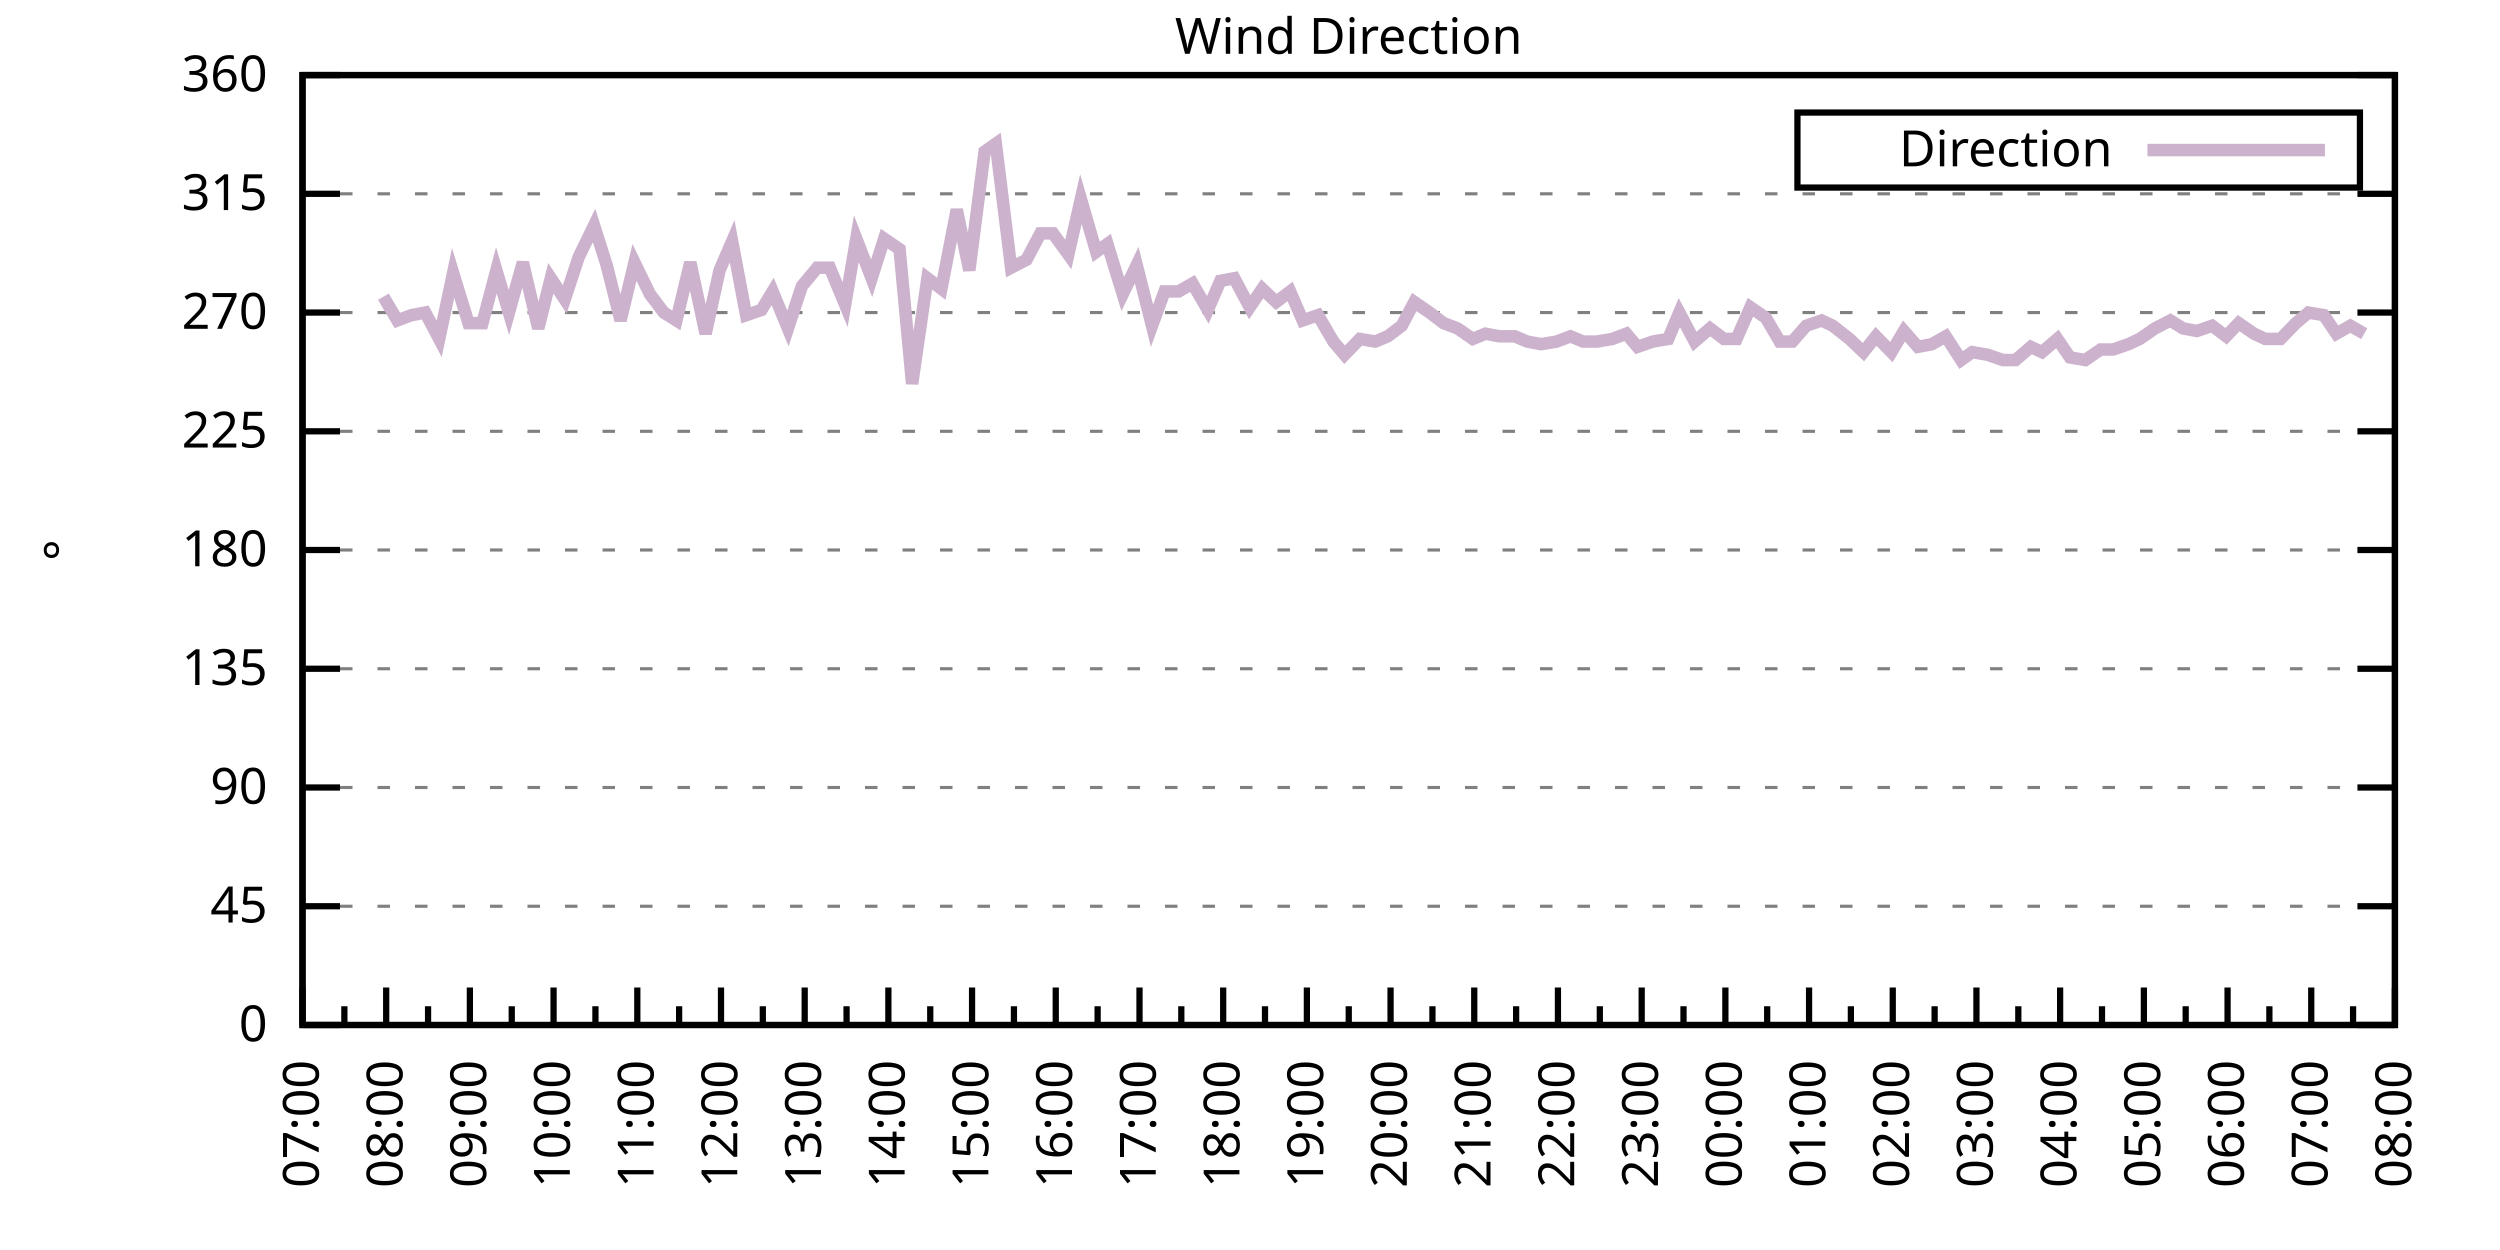
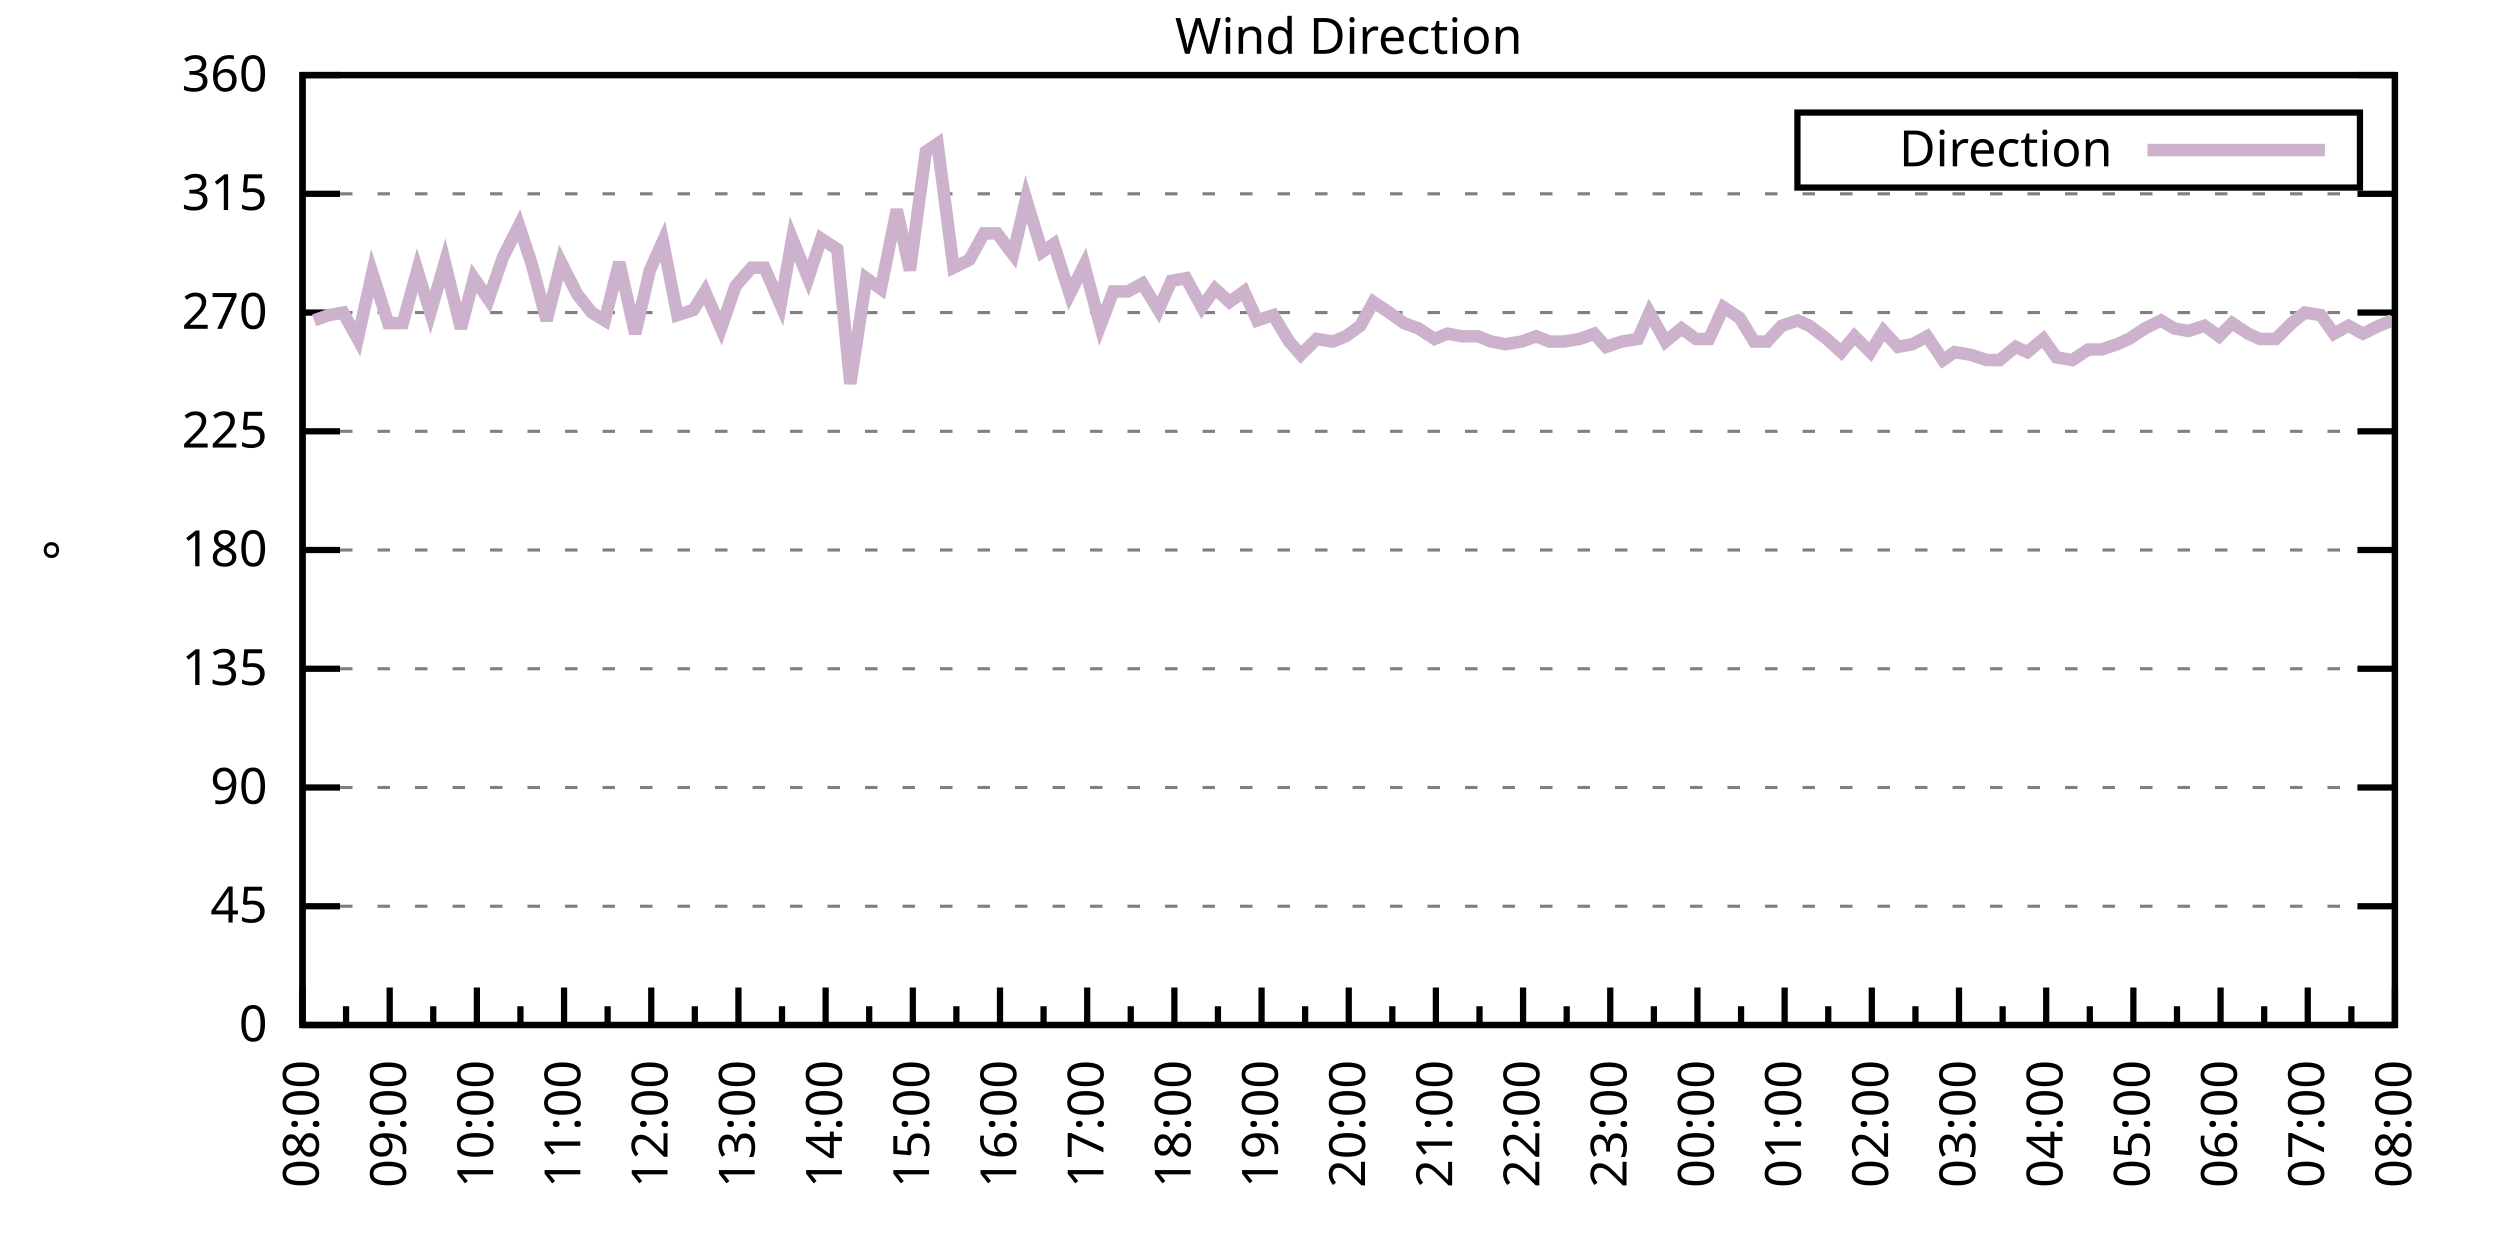
<svg xmlns="http://www.w3.org/2000/svg" xmlns:xlink="http://www.w3.org/1999/xlink" width="400" height="200" viewBox="0 0 400 200">
  <g id="gnuplot_canvas">
    <rect x="0" y="0" width="400" height="200" fill="none" />
    <defs>
      <circle id="gpDot" r="0.5" stroke-width="0.5" stroke="currentColor" />
      <path id="gpPt0" stroke-width="0.333" stroke="currentColor" d="M-1,0 h2 M0,-1 v2" />
      <path id="gpPt1" stroke-width="0.333" stroke="currentColor" d="M-1,-1 L1,1 M1,-1 L-1,1" />
      <path id="gpPt2" stroke-width="0.333" stroke="currentColor" d="M-1,0 L1,0 M0,-1 L0,1 M-1,-1 L1,1 M-1,1 L1,-1" />
      <rect id="gpPt3" stroke-width="0.333" stroke="currentColor" x="-1" y="-1" width="2" height="2" />
      <rect id="gpPt4" stroke-width="0.333" stroke="currentColor" fill="currentColor" x="-1" y="-1" width="2" height="2" />
      <circle id="gpPt5" stroke-width="0.333" stroke="currentColor" cx="0" cy="0" r="1" />
      <use xlink:href="#gpPt5" id="gpPt6" fill="currentColor" stroke="none" />
      <path id="gpPt7" stroke-width="0.333" stroke="currentColor" d="M0,-1.33 L-1.33,0.67 L1.33,0.67 z" />
      <use xlink:href="#gpPt7" id="gpPt8" fill="currentColor" stroke="none" />
      <use xlink:href="#gpPt7" id="gpPt9" stroke="currentColor" transform="rotate(180)" />
      <use xlink:href="#gpPt9" id="gpPt10" fill="currentColor" stroke="none" />
      <use xlink:href="#gpPt3" id="gpPt11" stroke="currentColor" transform="rotate(45)" />
      <use xlink:href="#gpPt11" id="gpPt12" fill="currentColor" stroke="none" />
      <path id="gpPt13" stroke-width="0.333" stroke="currentColor" d="M0,1.330 L1.265,0.411 L0.782,-1.067 L-0.782,-1.076 L-1.265,0.411 z" />
      <use xlink:href="#gpPt13" id="gpPt14" fill="currentColor" stroke="none" />
      <filter id="textbox" filterUnits="objectBoundingBox" x="0" y="0" height="1" width="1">
        <feFlood flood-color="white" flood-opacity="1" result="bgnd" />
        <feComposite in="SourceGraphic" in2="bgnd" operator="atop" />
      </filter>
      <filter id="greybox" filterUnits="objectBoundingBox" x="0" y="0" height="1" width="1">
        <feFlood flood-color="lightgrey" flood-opacity="1" result="grey" />
        <feComposite in="SourceGraphic" in2="grey" operator="atop" />
      </filter>
    </defs>
    <g fill="none" color="white" stroke="currentColor" stroke-width="1.00" stroke-linecap="butt" stroke-linejoin="miter">
</g>
    <g fill="none" color="black" stroke="currentColor" stroke-width="1.00" stroke-linecap="butt" stroke-linejoin="miter">
      <g stroke="none" shape-rendering="crispEdges">
        <polygon fill="rgb(255, 255, 255)" points="48.40,164.00 383.18,164.00 383.18,12.02 48.40,12.02 " />
      </g>
    </g>
    <g fill="none" color="black" stroke="currentColor" stroke-width="1.00" stroke-linecap="butt" stroke-linejoin="miter">
</g>
    <g fill="none" color="black" stroke="black" stroke-width="0.50" stroke-linecap="butt" stroke-linejoin="miter">
</g>
    <g fill="none" color="gray" stroke="currentColor" stroke-width="0.50" stroke-linecap="butt" stroke-linejoin="miter">
      <path stroke="gray" stroke-dasharray="2,4" class="gridline" d="M48.40,164.00 L383.19,164.00  " />
    </g>
    <g fill="none" color="gray" stroke="gray" stroke-width="1.00" stroke-linecap="butt" stroke-linejoin="miter">
</g>
    <g fill="none" color="black" stroke="currentColor" stroke-width="1.00" stroke-linecap="butt" stroke-linejoin="miter">
      <path stroke="black" d="M48.40,164.00 L54.40,164.00 M383.19,164.00 L377.19,164.00  " />
      <g transform="translate(42.80,166.60)" stroke="none" fill="black" font-family="Sans" font-size="8.00" text-anchor="end">
        <text>
          <tspan font-family="Sans"> 0</tspan>
        </text>
      </g>
    </g>
    <g fill="none" color="black" stroke="currentColor" stroke-width="1.00" stroke-linecap="butt" stroke-linejoin="miter">
</g>
    <g fill="none" color="black" stroke="black" stroke-width="0.50" stroke-linecap="butt" stroke-linejoin="miter">
</g>
    <g fill="none" color="gray" stroke="currentColor" stroke-width="0.50" stroke-linecap="butt" stroke-linejoin="miter">
      <path stroke="gray" stroke-dasharray="2,4" class="gridline" d="M48.40,145.00 L383.19,145.00  " />
    </g>
    <g fill="none" color="gray" stroke="gray" stroke-width="1.00" stroke-linecap="butt" stroke-linejoin="miter">
</g>
    <g fill="none" color="black" stroke="currentColor" stroke-width="1.00" stroke-linecap="butt" stroke-linejoin="miter">
      <path stroke="black" d="M48.40,145.00 L54.40,145.00 M383.19,145.00 L377.19,145.00  " />
      <g transform="translate(42.80,147.60)" stroke="none" fill="black" font-family="Sans" font-size="8.00" text-anchor="end">
        <text>
          <tspan font-family="Sans"> 45</tspan>
        </text>
      </g>
    </g>
    <g fill="none" color="black" stroke="currentColor" stroke-width="1.00" stroke-linecap="butt" stroke-linejoin="miter">
</g>
    <g fill="none" color="black" stroke="black" stroke-width="0.50" stroke-linecap="butt" stroke-linejoin="miter">
</g>
    <g fill="none" color="gray" stroke="currentColor" stroke-width="0.50" stroke-linecap="butt" stroke-linejoin="miter">
      <path stroke="gray" stroke-dasharray="2,4" class="gridline" d="M48.40,126.00 L383.19,126.00  " />
    </g>
    <g fill="none" color="gray" stroke="gray" stroke-width="1.00" stroke-linecap="butt" stroke-linejoin="miter">
</g>
    <g fill="none" color="black" stroke="currentColor" stroke-width="1.00" stroke-linecap="butt" stroke-linejoin="miter">
      <path stroke="black" d="M48.40,126.00 L54.40,126.00 M383.19,126.00 L377.19,126.00  " />
      <g transform="translate(42.80,128.60)" stroke="none" fill="black" font-family="Sans" font-size="8.00" text-anchor="end">
        <text>
          <tspan font-family="Sans"> 90</tspan>
        </text>
      </g>
    </g>
    <g fill="none" color="black" stroke="currentColor" stroke-width="1.00" stroke-linecap="butt" stroke-linejoin="miter">
</g>
    <g fill="none" color="black" stroke="black" stroke-width="0.50" stroke-linecap="butt" stroke-linejoin="miter">
</g>
    <g fill="none" color="gray" stroke="currentColor" stroke-width="0.50" stroke-linecap="butt" stroke-linejoin="miter">
      <path stroke="gray" stroke-dasharray="2,4" class="gridline" d="M48.40,107.00 L383.19,107.00  " />
    </g>
    <g fill="none" color="gray" stroke="gray" stroke-width="1.00" stroke-linecap="butt" stroke-linejoin="miter">
</g>
    <g fill="none" color="black" stroke="currentColor" stroke-width="1.00" stroke-linecap="butt" stroke-linejoin="miter">
      <path stroke="black" d="M48.40,107.00 L54.40,107.00 M383.19,107.00 L377.19,107.00  " />
      <g transform="translate(42.80,109.60)" stroke="none" fill="black" font-family="Sans" font-size="8.00" text-anchor="end">
        <text>
          <tspan font-family="Sans"> 135</tspan>
        </text>
      </g>
    </g>
    <g fill="none" color="black" stroke="currentColor" stroke-width="1.00" stroke-linecap="butt" stroke-linejoin="miter">
</g>
    <g fill="none" color="black" stroke="black" stroke-width="0.50" stroke-linecap="butt" stroke-linejoin="miter">
</g>
    <g fill="none" color="gray" stroke="currentColor" stroke-width="0.50" stroke-linecap="butt" stroke-linejoin="miter">
      <path stroke="gray" stroke-dasharray="2,4" class="gridline" d="M48.40,88.00 L383.19,88.00  " />
    </g>
    <g fill="none" color="gray" stroke="gray" stroke-width="1.00" stroke-linecap="butt" stroke-linejoin="miter">
</g>
    <g fill="none" color="black" stroke="currentColor" stroke-width="1.00" stroke-linecap="butt" stroke-linejoin="miter">
      <path stroke="black" d="M48.40,88.00 L54.40,88.00 M383.19,88.00 L377.19,88.00  " />
      <g transform="translate(42.80,90.60)" stroke="none" fill="black" font-family="Sans" font-size="8.00" text-anchor="end">
        <text>
          <tspan font-family="Sans"> 180</tspan>
        </text>
      </g>
    </g>
    <g fill="none" color="black" stroke="currentColor" stroke-width="1.00" stroke-linecap="butt" stroke-linejoin="miter">
</g>
    <g fill="none" color="black" stroke="black" stroke-width="0.50" stroke-linecap="butt" stroke-linejoin="miter">
</g>
    <g fill="none" color="gray" stroke="currentColor" stroke-width="0.50" stroke-linecap="butt" stroke-linejoin="miter">
      <path stroke="gray" stroke-dasharray="2,4" class="gridline" d="M48.40,69.01 L383.19,69.01  " />
    </g>
    <g fill="none" color="gray" stroke="gray" stroke-width="1.00" stroke-linecap="butt" stroke-linejoin="miter">
</g>
    <g fill="none" color="black" stroke="currentColor" stroke-width="1.00" stroke-linecap="butt" stroke-linejoin="miter">
      <path stroke="black" d="M48.40,69.01 L54.40,69.01 M383.19,69.01 L377.19,69.01  " />
      <g transform="translate(42.80,71.61)" stroke="none" fill="black" font-family="Sans" font-size="8.00" text-anchor="end">
        <text>
          <tspan font-family="Sans"> 225</tspan>
        </text>
      </g>
    </g>
    <g fill="none" color="black" stroke="currentColor" stroke-width="1.00" stroke-linecap="butt" stroke-linejoin="miter">
</g>
    <g fill="none" color="black" stroke="black" stroke-width="0.50" stroke-linecap="butt" stroke-linejoin="miter">
</g>
    <g fill="none" color="gray" stroke="currentColor" stroke-width="0.50" stroke-linecap="butt" stroke-linejoin="miter">
      <path stroke="gray" stroke-dasharray="2,4" class="gridline" d="M48.40,50.01 L383.19,50.01  " />
    </g>
    <g fill="none" color="gray" stroke="gray" stroke-width="1.00" stroke-linecap="butt" stroke-linejoin="miter">
</g>
    <g fill="none" color="black" stroke="currentColor" stroke-width="1.00" stroke-linecap="butt" stroke-linejoin="miter">
      <path stroke="black" d="M48.40,50.01 L54.40,50.01 M383.19,50.01 L377.19,50.01  " />
      <g transform="translate(42.80,52.61)" stroke="none" fill="black" font-family="Sans" font-size="8.00" text-anchor="end">
        <text>
          <tspan font-family="Sans"> 270</tspan>
        </text>
      </g>
    </g>
    <g fill="none" color="black" stroke="currentColor" stroke-width="1.00" stroke-linecap="butt" stroke-linejoin="miter">
</g>
    <g fill="none" color="black" stroke="black" stroke-width="0.50" stroke-linecap="butt" stroke-linejoin="miter">
</g>
    <g fill="none" color="gray" stroke="currentColor" stroke-width="0.50" stroke-linecap="butt" stroke-linejoin="miter">
      <path stroke="gray" stroke-dasharray="2,4" class="gridline" d="M48.40,31.01 L383.19,31.01  " />
    </g>
    <g fill="none" color="gray" stroke="gray" stroke-width="1.00" stroke-linecap="butt" stroke-linejoin="miter">
</g>
    <g fill="none" color="black" stroke="currentColor" stroke-width="1.00" stroke-linecap="butt" stroke-linejoin="miter">
      <path stroke="black" d="M48.40,31.01 L54.40,31.01 M383.19,31.01 L377.19,31.01  " />
      <g transform="translate(42.80,33.61)" stroke="none" fill="black" font-family="Sans" font-size="8.00" text-anchor="end">
        <text>
          <tspan font-family="Sans"> 315</tspan>
        </text>
      </g>
    </g>
    <g fill="none" color="black" stroke="currentColor" stroke-width="1.00" stroke-linecap="butt" stroke-linejoin="miter">
</g>
    <g fill="none" color="black" stroke="black" stroke-width="0.50" stroke-linecap="butt" stroke-linejoin="miter">
</g>
    <g fill="none" color="gray" stroke="currentColor" stroke-width="0.50" stroke-linecap="butt" stroke-linejoin="miter">
      <path stroke="gray" stroke-dasharray="2,4" class="gridline" d="M48.40,12.01 L383.19,12.01  " />
    </g>
    <g fill="none" color="gray" stroke="gray" stroke-width="1.00" stroke-linecap="butt" stroke-linejoin="miter">
</g>
    <g fill="none" color="black" stroke="currentColor" stroke-width="1.00" stroke-linecap="butt" stroke-linejoin="miter">
      <path stroke="black" d="M48.40,12.01 L54.40,12.01 M383.19,12.01 L377.19,12.01  " />
      <g transform="translate(42.80,14.61)" stroke="none" fill="black" font-family="Sans" font-size="8.00" text-anchor="end">
        <text>
          <tspan font-family="Sans"> 360</tspan>
        </text>
      </g>
    </g>
    <g fill="none" color="black" stroke="currentColor" stroke-width="1.00" stroke-linecap="butt" stroke-linejoin="miter">
      <path stroke="black" d="M48.40,164.00 L48.40,158.00  " />
      <g transform="translate(51.00,169.60) rotate(270)" stroke="none" fill="black" font-family="Sans" font-size="8.00" text-anchor="end">
        <text>
+           <tspan font-family="Sans">08:00</tspan>
+         </text>
+       </g>
+     </g>
+     <g fill="none" color="black" stroke="currentColor" stroke-width="1.00" stroke-linecap="butt" stroke-linejoin="miter">
+       <path stroke="black" d="M55.37,164.00 L55.37,161.00 M62.35,164.00 L62.35,158.00  " />
+       <g transform="translate(64.95,169.60) rotate(270)" stroke="none" fill="black" font-family="Sans" font-size="8.00" text-anchor="end">
+         <text>
+           <tspan font-family="Sans">09:00</tspan>
+         </text>
+       </g>
+     </g>
+     <g fill="none" color="black" stroke="currentColor" stroke-width="1.00" stroke-linecap="butt" stroke-linejoin="miter">
+       <path stroke="black" d="M69.32,164.00 L69.32,161.00 M76.30,164.00 L76.30,158.00  " />
+       <g transform="translate(78.90,169.60) rotate(270)" stroke="none" fill="black" font-family="Sans" font-size="8.00" text-anchor="end">
+         <text>
+           <tspan font-family="Sans">10:00</tspan>
+         </text>
+       </g>
+     </g>
+     <g fill="none" color="black" stroke="currentColor" stroke-width="1.00" stroke-linecap="butt" stroke-linejoin="miter">
+       <path stroke="black" d="M83.27,164.00 L83.27,161.00 M90.25,164.00 L90.25,158.00  " />
+       <g transform="translate(92.85,169.60) rotate(270)" stroke="none" fill="black" font-family="Sans" font-size="8.00" text-anchor="end">
+         <text>
+           <tspan font-family="Sans">11:00</tspan>
+         </text>
+       </g>
+     </g>
+     <g fill="none" color="black" stroke="currentColor" stroke-width="1.00" stroke-linecap="butt" stroke-linejoin="miter">
+       <path stroke="black" d="M97.22,164.00 L97.22,161.00 M104.20,164.00 L104.20,158.00  " />
+       <g transform="translate(106.80,169.60) rotate(270)" stroke="none" fill="black" font-family="Sans" font-size="8.00" text-anchor="end">
+         <text>
+           <tspan font-family="Sans">12:00</tspan>
+         </text>
+       </g>
+     </g>
+     <g fill="none" color="black" stroke="currentColor" stroke-width="1.00" stroke-linecap="butt" stroke-linejoin="miter">
+       <path stroke="black" d="M111.17,164.00 L111.17,161.00 M118.15,164.00 L118.15,158.00  " />
+       <g transform="translate(120.75,169.60) rotate(270)" stroke="none" fill="black" font-family="Sans" font-size="8.00" text-anchor="end">
+         <text>
+           <tspan font-family="Sans">13:00</tspan>
+         </text>
+       </g>
+     </g>
+     <g fill="none" color="black" stroke="currentColor" stroke-width="1.00" stroke-linecap="butt" stroke-linejoin="miter">
+       <path stroke="black" d="M125.12,164.00 L125.12,161.00 M132.10,164.00 L132.10,158.00  " />
+       <g transform="translate(134.70,169.60) rotate(270)" stroke="none" fill="black" font-family="Sans" font-size="8.00" text-anchor="end">
+         <text>
+           <tspan font-family="Sans">14:00</tspan>
+         </text>
+       </g>
+     </g>
+     <g fill="none" color="black" stroke="currentColor" stroke-width="1.00" stroke-linecap="butt" stroke-linejoin="miter">
+       <path stroke="black" d="M139.07,164.00 L139.07,161.00 M146.05,164.00 L146.05,158.00  " />
+       <g transform="translate(148.65,169.60) rotate(270)" stroke="none" fill="black" font-family="Sans" font-size="8.00" text-anchor="end">
+         <text>
+           <tspan font-family="Sans">15:00</tspan>
+         </text>
+       </g>
+     </g>
+     <g fill="none" color="black" stroke="currentColor" stroke-width="1.00" stroke-linecap="butt" stroke-linejoin="miter">
+       <path stroke="black" d="M153.02,164.00 L153.02,161.00 M160.00,164.00 L160.00,158.00  " />
+       <g transform="translate(162.60,169.60) rotate(270)" stroke="none" fill="black" font-family="Sans" font-size="8.00" text-anchor="end">
+         <text>
+           <tspan font-family="Sans">16:00</tspan>
+         </text>
+       </g>
+     </g>
+     <g fill="none" color="black" stroke="currentColor" stroke-width="1.00" stroke-linecap="butt" stroke-linejoin="miter">
+       <path stroke="black" d="M166.97,164.00 L166.97,161.00 M173.95,164.00 L173.95,158.00  " />
+       <g transform="translate(176.55,169.60) rotate(270)" stroke="none" fill="black" font-family="Sans" font-size="8.00" text-anchor="end">
+         <text>
+           <tspan font-family="Sans">17:00</tspan>
+         </text>
+       </g>
+     </g>
+     <g fill="none" color="black" stroke="currentColor" stroke-width="1.00" stroke-linecap="butt" stroke-linejoin="miter">
+       <path stroke="black" d="M180.92,164.00 L180.92,161.00 M187.90,164.00 L187.90,158.00  " />
+       <g transform="translate(190.50,169.60) rotate(270)" stroke="none" fill="black" font-family="Sans" font-size="8.00" text-anchor="end">
+         <text>
+           <tspan font-family="Sans">18:00</tspan>
+         </text>
+       </g>
+     </g>
+     <g fill="none" color="black" stroke="currentColor" stroke-width="1.00" stroke-linecap="butt" stroke-linejoin="miter">
+       <path stroke="black" d="M194.87,164.00 L194.87,161.00 M201.85,164.00 L201.85,158.00  " />
+       <g transform="translate(204.45,169.60) rotate(270)" stroke="none" fill="black" font-family="Sans" font-size="8.00" text-anchor="end">
+         <text>
+           <tspan font-family="Sans">19:00</tspan>
+         </text>
+       </g>
+     </g>
+     <g fill="none" color="black" stroke="currentColor" stroke-width="1.00" stroke-linecap="butt" stroke-linejoin="miter">
+       <path stroke="black" d="M208.82,164.00 L208.82,161.00 M215.80,164.00 L215.80,158.00  " />
+       <g transform="translate(218.40,169.60) rotate(270)" stroke="none" fill="black" font-family="Sans" font-size="8.00" text-anchor="end">
+         <text>
+           <tspan font-family="Sans">20:00</tspan>
+         </text>
+       </g>
+     </g>
+     <g fill="none" color="black" stroke="currentColor" stroke-width="1.00" stroke-linecap="butt" stroke-linejoin="miter">
+       <path stroke="black" d="M222.77,164.00 L222.77,161.00 M229.74,164.00 L229.74,158.00  " />
+       <g transform="translate(232.34,169.60) rotate(270)" stroke="none" fill="black" font-family="Sans" font-size="8.00" text-anchor="end">
+         <text>
+           <tspan font-family="Sans">21:00</tspan>
+         </text>
+       </g>
+     </g>
+     <g fill="none" color="black" stroke="currentColor" stroke-width="1.00" stroke-linecap="butt" stroke-linejoin="miter">
+       <path stroke="black" d="M236.72,164.00 L236.72,161.00 M243.69,164.00 L243.69,158.00  " />
+       <g transform="translate(246.29,169.60) rotate(270)" stroke="none" fill="black" font-family="Sans" font-size="8.00" text-anchor="end">
+         <text>
+           <tspan font-family="Sans">22:00</tspan>
+         </text>
+       </g>
+     </g>
+     <g fill="none" color="black" stroke="currentColor" stroke-width="1.00" stroke-linecap="butt" stroke-linejoin="miter">
+       <path stroke="black" d="M250.67,164.00 L250.67,161.00 M257.64,164.00 L257.64,158.00  " />
+       <g transform="translate(260.24,169.60) rotate(270)" stroke="none" fill="black" font-family="Sans" font-size="8.00" text-anchor="end">
+         <text>
+           <tspan font-family="Sans">23:00</tspan>
+         </text>
+       </g>
+     </g>
+     <g fill="none" color="black" stroke="currentColor" stroke-width="1.00" stroke-linecap="butt" stroke-linejoin="miter">
+       <path stroke="black" d="M264.62,164.00 L264.62,161.00 M271.59,164.00 L271.59,158.00  " />
+       <g transform="translate(274.19,169.60) rotate(270)" stroke="none" fill="black" font-family="Sans" font-size="8.00" text-anchor="end">
+         <text>
+           <tspan font-family="Sans">00:00</tspan>
+         </text>
+       </g>
+     </g>
+     <g fill="none" color="black" stroke="currentColor" stroke-width="1.00" stroke-linecap="butt" stroke-linejoin="miter">
+       <path stroke="black" d="M278.57,164.00 L278.57,161.00 M285.54,164.00 L285.54,158.00  " />
+       <g transform="translate(288.14,169.60) rotate(270)" stroke="none" fill="black" font-family="Sans" font-size="8.00" text-anchor="end">
+         <text>
+           <tspan font-family="Sans">01:00</tspan>
+         </text>
+       </g>
+     </g>
+     <g fill="none" color="black" stroke="currentColor" stroke-width="1.00" stroke-linecap="butt" stroke-linejoin="miter">
+       <path stroke="black" d="M292.52,164.00 L292.52,161.00 M299.49,164.00 L299.49,158.00  " />
+       <g transform="translate(302.09,169.60) rotate(270)" stroke="none" fill="black" font-family="Sans" font-size="8.00" text-anchor="end">
+         <text>
+           <tspan font-family="Sans">02:00</tspan>
+         </text>
+       </g>
+     </g>
+     <g fill="none" color="black" stroke="currentColor" stroke-width="1.00" stroke-linecap="butt" stroke-linejoin="miter">
+       <path stroke="black" d="M306.47,164.00 L306.47,161.00 M313.44,164.00 L313.44,158.00  " />
+       <g transform="translate(316.04,169.60) rotate(270)" stroke="none" fill="black" font-family="Sans" font-size="8.00" text-anchor="end">
+         <text>
+           <tspan font-family="Sans">03:00</tspan>
+         </text>
+       </g>
+     </g>
+     <g fill="none" color="black" stroke="currentColor" stroke-width="1.00" stroke-linecap="butt" stroke-linejoin="miter">
+       <path stroke="black" d="M320.42,164.00 L320.42,161.00 M327.39,164.00 L327.39,158.00  " />
+       <g transform="translate(329.99,169.60) rotate(270)" stroke="none" fill="black" font-family="Sans" font-size="8.00" text-anchor="end">
+         <text>
+           <tspan font-family="Sans">04:00</tspan>
+         </text>
+       </g>
+     </g>
+     <g fill="none" color="black" stroke="currentColor" stroke-width="1.00" stroke-linecap="butt" stroke-linejoin="miter">
+       <path stroke="black" d="M334.37,164.00 L334.37,161.00 M341.34,164.00 L341.34,158.00  " />
+       <g transform="translate(343.94,169.60) rotate(270)" stroke="none" fill="black" font-family="Sans" font-size="8.00" text-anchor="end">
+         <text>
+           <tspan font-family="Sans">05:00</tspan>
+         </text>
+       </g>
+     </g>
+     <g fill="none" color="black" stroke="currentColor" stroke-width="1.00" stroke-linecap="butt" stroke-linejoin="miter">
+       <path stroke="black" d="M348.32,164.00 L348.32,161.00 M355.29,164.00 L355.29,158.00  " />
+       <g transform="translate(357.89,169.60) rotate(270)" stroke="none" fill="black" font-family="Sans" font-size="8.00" text-anchor="end">
+         <text>
+           <tspan font-family="Sans">06:00</tspan>
+         </text>
+       </g>
+     </g>
+     <g fill="none" color="black" stroke="currentColor" stroke-width="1.00" stroke-linecap="butt" stroke-linejoin="miter">
+       <path stroke="black" d="M362.27,164.00 L362.27,161.00 M369.24,164.00 L369.24,158.00  " />
+       <g transform="translate(371.84,169.60) rotate(270)" stroke="none" fill="black" font-family="Sans" font-size="8.00" text-anchor="end">
+         <text>
          <tspan font-family="Sans">07:00</tspan>
        </text>
      </g>
    </g>
    <g fill="none" color="black" stroke="currentColor" stroke-width="1.00" stroke-linecap="butt" stroke-linejoin="miter">
-       <path stroke="black" d="M55.10,164.00 L55.10,161.00 M61.79,164.00 L61.79,158.00  " />
-       <g transform="translate(64.39,169.60) rotate(270)" stroke="none" fill="black" font-family="Sans" font-size="8.00" text-anchor="end">
-         <text>
-           <tspan font-family="Sans">08:00</tspan>
-         </text>
-       </g>
-     </g>
-     <g fill="none" color="black" stroke="currentColor" stroke-width="1.00" stroke-linecap="butt" stroke-linejoin="miter">
-       <path stroke="black" d="M68.49,164.00 L68.49,161.00 M75.18,164.00 L75.18,158.00  " />
-       <g transform="translate(77.78,169.60) rotate(270)" stroke="none" fill="black" font-family="Sans" font-size="8.00" text-anchor="end">
-         <text>
-           <tspan font-family="Sans">09:00</tspan>
-         </text>
-       </g>
-     </g>
-     <g fill="none" color="black" stroke="currentColor" stroke-width="1.00" stroke-linecap="butt" stroke-linejoin="miter">
-       <path stroke="black" d="M81.88,164.00 L81.88,161.00 M88.57,164.00 L88.57,158.00  " />
-       <g transform="translate(91.17,169.60) rotate(270)" stroke="none" fill="black" font-family="Sans" font-size="8.00" text-anchor="end">
-         <text>
-           <tspan font-family="Sans">10:00</tspan>
-         </text>
-       </g>
-     </g>
-     <g fill="none" color="black" stroke="currentColor" stroke-width="1.00" stroke-linecap="butt" stroke-linejoin="miter">
-       <path stroke="black" d="M95.27,164.00 L95.27,161.00 M101.97,164.00 L101.97,158.00  " />
-       <g transform="translate(104.57,169.60) rotate(270)" stroke="none" fill="black" font-family="Sans" font-size="8.00" text-anchor="end">
-         <text>
-           <tspan font-family="Sans">11:00</tspan>
-         </text>
-       </g>
-     </g>
-     <g fill="none" color="black" stroke="currentColor" stroke-width="1.00" stroke-linecap="butt" stroke-linejoin="miter">
-       <path stroke="black" d="M108.66,164.00 L108.66,161.00 M115.36,164.00 L115.36,158.00  " />
-       <g transform="translate(117.96,169.60) rotate(270)" stroke="none" fill="black" font-family="Sans" font-size="8.00" text-anchor="end">
-         <text>
-           <tspan font-family="Sans">12:00</tspan>
-         </text>
-       </g>
-     </g>
-     <g fill="none" color="black" stroke="currentColor" stroke-width="1.00" stroke-linecap="butt" stroke-linejoin="miter">
-       <path stroke="black" d="M122.05,164.00 L122.05,161.00 M128.75,164.00 L128.75,158.00  " />
-       <g transform="translate(131.35,169.60) rotate(270)" stroke="none" fill="black" font-family="Sans" font-size="8.00" text-anchor="end">
-         <text>
-           <tspan font-family="Sans">13:00</tspan>
-         </text>
-       </g>
-     </g>
-     <g fill="none" color="black" stroke="currentColor" stroke-width="1.00" stroke-linecap="butt" stroke-linejoin="miter">
-       <path stroke="black" d="M135.45,164.00 L135.45,161.00 M142.14,164.00 L142.14,158.00  " />
-       <g transform="translate(144.74,169.60) rotate(270)" stroke="none" fill="black" font-family="Sans" font-size="8.00" text-anchor="end">
-         <text>
-           <tspan font-family="Sans">14:00</tspan>
-         </text>
-       </g>
-     </g>
-     <g fill="none" color="black" stroke="currentColor" stroke-width="1.00" stroke-linecap="butt" stroke-linejoin="miter">
-       <path stroke="black" d="M148.84,164.00 L148.84,161.00 M155.53,164.00 L155.53,158.00  " />
-       <g transform="translate(158.13,169.60) rotate(270)" stroke="none" fill="black" font-family="Sans" font-size="8.00" text-anchor="end">
-         <text>
-           <tspan font-family="Sans">15:00</tspan>
-         </text>
-       </g>
-     </g>
-     <g fill="none" color="black" stroke="currentColor" stroke-width="1.00" stroke-linecap="butt" stroke-linejoin="miter">
-       <path stroke="black" d="M162.23,164.00 L162.23,161.00 M168.92,164.00 L168.92,158.00  " />
-       <g transform="translate(171.52,169.60) rotate(270)" stroke="none" fill="black" font-family="Sans" font-size="8.00" text-anchor="end">
-         <text>
-           <tspan font-family="Sans">16:00</tspan>
-         </text>
-       </g>
-     </g>
-     <g fill="none" color="black" stroke="currentColor" stroke-width="1.00" stroke-linecap="butt" stroke-linejoin="miter">
-       <path stroke="black" d="M175.62,164.00 L175.62,161.00 M182.32,164.00 L182.32,158.00  " />
-       <g transform="translate(184.92,169.60) rotate(270)" stroke="none" fill="black" font-family="Sans" font-size="8.00" text-anchor="end">
-         <text>
-           <tspan font-family="Sans">17:00</tspan>
-         </text>
-       </g>
-     </g>
-     <g fill="none" color="black" stroke="currentColor" stroke-width="1.00" stroke-linecap="butt" stroke-linejoin="miter">
-       <path stroke="black" d="M189.01,164.00 L189.01,161.00 M195.71,164.00 L195.71,158.00  " />
-       <g transform="translate(198.31,169.60) rotate(270)" stroke="none" fill="black" font-family="Sans" font-size="8.00" text-anchor="end">
-         <text>
-           <tspan font-family="Sans">18:00</tspan>
-         </text>
-       </g>
-     </g>
-     <g fill="none" color="black" stroke="currentColor" stroke-width="1.00" stroke-linecap="butt" stroke-linejoin="miter">
-       <path stroke="black" d="M202.40,164.00 L202.40,161.00 M209.10,164.00 L209.10,158.00  " />
-       <g transform="translate(211.70,169.60) rotate(270)" stroke="none" fill="black" font-family="Sans" font-size="8.00" text-anchor="end">
-         <text>
-           <tspan font-family="Sans">19:00</tspan>
-         </text>
-       </g>
-     </g>
-     <g fill="none" color="black" stroke="currentColor" stroke-width="1.00" stroke-linecap="butt" stroke-linejoin="miter">
-       <path stroke="black" d="M215.80,164.00 L215.80,161.00 M222.49,164.00 L222.49,158.00  " />
-       <g transform="translate(225.09,169.60) rotate(270)" stroke="none" fill="black" font-family="Sans" font-size="8.00" text-anchor="end">
-         <text>
-           <tspan font-family="Sans">20:00</tspan>
-         </text>
-       </g>
-     </g>
-     <g fill="none" color="black" stroke="currentColor" stroke-width="1.00" stroke-linecap="butt" stroke-linejoin="miter">
-       <path stroke="black" d="M229.19,164.00 L229.19,161.00 M235.88,164.00 L235.88,158.00  " />
-       <g transform="translate(238.48,169.60) rotate(270)" stroke="none" fill="black" font-family="Sans" font-size="8.00" text-anchor="end">
-         <text>
-           <tspan font-family="Sans">21:00</tspan>
-         </text>
-       </g>
-     </g>
-     <g fill="none" color="black" stroke="currentColor" stroke-width="1.00" stroke-linecap="butt" stroke-linejoin="miter">
-       <path stroke="black" d="M242.58,164.00 L242.58,161.00 M249.27,164.00 L249.27,158.00  " />
-       <g transform="translate(251.87,169.60) rotate(270)" stroke="none" fill="black" font-family="Sans" font-size="8.00" text-anchor="end">
-         <text>
-           <tspan font-family="Sans">22:00</tspan>
-         </text>
-       </g>
-     </g>
-     <g fill="none" color="black" stroke="currentColor" stroke-width="1.00" stroke-linecap="butt" stroke-linejoin="miter">
-       <path stroke="black" d="M255.97,164.00 L255.97,161.00 M262.67,164.00 L262.67,158.00  " />
-       <g transform="translate(265.27,169.60) rotate(270)" stroke="none" fill="black" font-family="Sans" font-size="8.00" text-anchor="end">
-         <text>
-           <tspan font-family="Sans">23:00</tspan>
-         </text>
-       </g>
-     </g>
-     <g fill="none" color="black" stroke="currentColor" stroke-width="1.00" stroke-linecap="butt" stroke-linejoin="miter">
-       <path stroke="black" d="M269.36,164.00 L269.36,161.00 M276.06,164.00 L276.06,158.00  " />
-       <g transform="translate(278.66,169.60) rotate(270)" stroke="none" fill="black" font-family="Sans" font-size="8.00" text-anchor="end">
-         <text>
-           <tspan font-family="Sans">00:00</tspan>
-         </text>
-       </g>
-     </g>
-     <g fill="none" color="black" stroke="currentColor" stroke-width="1.00" stroke-linecap="butt" stroke-linejoin="miter">
-       <path stroke="black" d="M282.75,164.00 L282.75,161.00 M289.45,164.00 L289.45,158.00  " />
-       <g transform="translate(292.05,169.60) rotate(270)" stroke="none" fill="black" font-family="Sans" font-size="8.00" text-anchor="end">
-         <text>
-           <tspan font-family="Sans">01:00</tspan>
-         </text>
-       </g>
-     </g>
-     <g fill="none" color="black" stroke="currentColor" stroke-width="1.00" stroke-linecap="butt" stroke-linejoin="miter">
-       <path stroke="black" d="M296.14,164.00 L296.14,161.00 M302.84,164.00 L302.84,158.00  " />
-       <g transform="translate(305.44,169.60) rotate(270)" stroke="none" fill="black" font-family="Sans" font-size="8.00" text-anchor="end">
-         <text>
-           <tspan font-family="Sans">02:00</tspan>
-         </text>
-       </g>
-     </g>
-     <g fill="none" color="black" stroke="currentColor" stroke-width="1.00" stroke-linecap="butt" stroke-linejoin="miter">
-       <path stroke="black" d="M309.54,164.00 L309.54,161.00 M316.23,164.00 L316.23,158.00  " />
-       <g transform="translate(318.83,169.60) rotate(270)" stroke="none" fill="black" font-family="Sans" font-size="8.00" text-anchor="end">
-         <text>
-           <tspan font-family="Sans">03:00</tspan>
-         </text>
-       </g>
-     </g>
-     <g fill="none" color="black" stroke="currentColor" stroke-width="1.00" stroke-linecap="butt" stroke-linejoin="miter">
-       <path stroke="black" d="M322.93,164.00 L322.93,161.00 M329.62,164.00 L329.62,158.00  " />
-       <g transform="translate(332.22,169.60) rotate(270)" stroke="none" fill="black" font-family="Sans" font-size="8.00" text-anchor="end">
-         <text>
-           <tspan font-family="Sans">04:00</tspan>
-         </text>
-       </g>
-     </g>
-     <g fill="none" color="black" stroke="currentColor" stroke-width="1.00" stroke-linecap="butt" stroke-linejoin="miter">
-       <path stroke="black" d="M336.32,164.00 L336.32,161.00 M343.02,164.00 L343.02,158.00  " />
-       <g transform="translate(345.62,169.60) rotate(270)" stroke="none" fill="black" font-family="Sans" font-size="8.00" text-anchor="end">
-         <text>
-           <tspan font-family="Sans">05:00</tspan>
-         </text>
-       </g>
-     </g>
-     <g fill="none" color="black" stroke="currentColor" stroke-width="1.00" stroke-linecap="butt" stroke-linejoin="miter">
-       <path stroke="black" d="M349.71,164.00 L349.71,161.00 M356.41,164.00 L356.41,158.00  " />
-       <g transform="translate(359.01,169.60) rotate(270)" stroke="none" fill="black" font-family="Sans" font-size="8.00" text-anchor="end">
-         <text>
-           <tspan font-family="Sans">06:00</tspan>
-         </text>
-       </g>
-     </g>
-     <g fill="none" color="black" stroke="currentColor" stroke-width="1.00" stroke-linecap="butt" stroke-linejoin="miter">
-       <path stroke="black" d="M363.10,164.00 L363.10,161.00 M369.80,164.00 L369.80,158.00  " />
-       <g transform="translate(372.40,169.60) rotate(270)" stroke="none" fill="black" font-family="Sans" font-size="8.00" text-anchor="end">
-         <text>
-           <tspan font-family="Sans">07:00</tspan>
-         </text>
-       </g>
-     </g>
-     <g fill="none" color="black" stroke="currentColor" stroke-width="1.00" stroke-linecap="butt" stroke-linejoin="miter">
-       <path stroke="black" d="M376.49,164.00 L376.49,161.00 M383.19,164.00 L383.19,158.00  " />
+       <path stroke="black" d="M376.22,164.00 L376.22,161.00 M383.19,164.00 L383.19,158.00  " />
      <g transform="translate(385.79,169.60) rotate(270)" stroke="none" fill="black" font-family="Sans" font-size="8.00" text-anchor="end">
        <text>
          <tspan font-family="Sans">08:00</tspan>
        </text>
      </g>
    </g>
    <g fill="none" color="black" stroke="currentColor" stroke-width="1.00" stroke-linecap="butt" stroke-linejoin="miter">
</g>
    <g fill="none" color="black" stroke="currentColor" stroke-width="1.00" stroke-linecap="butt" stroke-linejoin="miter">
      <path stroke="black" d="M48.40,12.01 L48.40,164.00 L383.19,164.00 L383.19,12.01 L48.40,12.01 Z  " />
    </g>
    <g fill="none" color="black" stroke="currentColor" stroke-width="1.00" stroke-linecap="butt" stroke-linejoin="miter">
      <g transform="translate(12.80,88.01) rotate(270)" stroke="none" fill="black" font-family="Sans" font-size="8.00" text-anchor="middle">
        <text>
          <tspan font-family="Sans">°</tspan>
        </text>
      </g>
    </g>
    <g fill="none" color="black" stroke="currentColor" stroke-width="1.00" stroke-linecap="butt" stroke-linejoin="miter">
</g>
    <g fill="none" color="black" stroke="currentColor" stroke-width="1.00" stroke-linecap="butt" stroke-linejoin="miter">
      <path stroke="black" d="M287.59,30.01 L287.59,18.01 L377.59,18.01 L377.59,30.01 L287.59,30.01 Z  " />
    </g>
    <g id="Wind_direction_plot_1">
      <g fill="none" color="white" stroke="black" stroke-width="2.00" stroke-linecap="butt" stroke-linejoin="miter">
</g>
      <g fill="none" color="black" stroke="currentColor" stroke-width="2.00" stroke-linecap="butt" stroke-linejoin="miter">
        <g transform="translate(337.99,26.61)" stroke="none" fill="black" font-family="Sans" font-size="8.00" text-anchor="end">
          <text>
            <tspan font-family="Sans">Direction</tspan>
          </text>
        </g>
      </g>
      <g fill="none" color="black" stroke="currentColor" stroke-width="2.00" stroke-linecap="butt" stroke-linejoin="miter">
-         <path stroke="rgb(204, 178, 204)" d="M343.59,24.01 L371.99,24.01 M61.35,47.47 L63.58,51.27 L65.81,50.43 L68.04,50.01 L70.27,54.23 L72.50,43.67   L74.96,51.70 L77.19,51.70 L79.42,43.25 L81.43,50.01 L83.66,41.99 L86.12,52.54 L88.13,44.52 L90.36,47.90   L92.59,41.14 L95.05,36.08 L97.06,42.41 L99.29,51.27 L101.52,41.99 L103.98,47.05 L106.21,50.01 L108.22,51.27   L110.45,41.99 L112.90,53.39 L115.13,43.25 L117.14,38.61 L119.38,50.43 L121.83,49.59 L123.62,46.63 L126.07,52.54   L128.30,45.79 L130.76,42.83 L132.77,42.83 L135.22,48.74 L137.01,38.19 L139.46,44.52 L141.47,38.19 L143.93,39.87   L145.94,61.41 L148.39,44.52 L150.62,46.21 L153.08,33.54 L155.09,43.25 L157.54,24.25 L159.33,22.99 L161.78,42.83   L164.24,41.56 L166.47,37.34 L168.48,37.34 L170.93,40.72 L172.94,31.85 L175.40,40.30 L177.18,39.03 L179.64,47.05   L181.87,42.41 L184.32,52.12 L186.33,46.63 L188.57,46.63 L190.80,45.36 L193.25,49.59 L195.26,44.94 L197.49,44.52   L199.95,49.16 L201.96,46.21 L204.19,48.32 L206.42,46.63 L208.43,51.27 L210.88,50.43 L213.34,54.65 L215.13,56.76   L217.58,54.23 L220.04,54.65 L222.04,53.81 L224.28,52.12 L226.29,48.32 L228.74,50.01 L230.97,51.70 L233.20,52.54   L235.66,54.23 L237.67,53.39 L239.90,53.81 L242.36,53.81 L244.36,54.65 L246.60,55.07 L249.05,54.65 L251.28,53.81   L253.29,54.65 L255.52,54.65 L257.98,54.23 L260.21,53.39 L262.00,55.50 L264.45,54.65 L266.91,54.23 L268.69,50.01   L271.15,54.65 L273.60,52.54 L275.83,54.23 L277.84,54.23 L280.07,49.16 L282.53,50.85 L284.76,54.65 L286.77,54.65   L289.00,52.12 L291.46,51.27 L293.24,52.12 L295.92,54.23 L298.15,56.34 L300.16,53.81 L302.62,56.34 L304.63,52.96   L306.86,55.50 L309.09,55.07 L311.32,53.81 L313.78,57.61 L315.56,56.34 L318.02,56.76 L320.47,57.61 L322.48,57.61   L324.94,55.50 L326.72,56.34 L329.18,54.23 L331.19,57.18 L333.64,57.61 L336.10,55.92 L338.10,55.92 L340.56,55.07   L342.35,54.23 L344.80,52.54 L347.26,51.27 L349.26,52.54 L351.50,52.96 L353.95,52.12 L356.18,53.81 L358.19,51.70   L360.65,53.39 L362.43,54.23 L364.89,54.23 L367.34,51.70 L369.35,50.01 L371.81,50.43 L373.82,53.39 L376.05,52.12   L378.28,53.39  " />
+         <path stroke="rgb(204, 178, 204)" d="M343.59,24.01 L371.99,24.01 M50.26,51.27 L52.58,50.43 L54.91,50.01 L57.23,54.23 L59.56,43.67 L62.12,51.70   L64.44,51.70 L66.77,43.25 L68.86,50.01 L71.18,41.99 L73.74,52.54 L75.83,44.52 L78.16,47.90 L80.48,41.14   L83.04,36.08 L85.13,42.41 L87.46,51.27 L89.78,41.99 L92.34,47.05 L94.67,50.01 L96.76,51.27 L99.08,41.99   L101.64,53.39 L103.97,43.25 L106.06,38.61 L108.38,50.43 L110.94,49.59 L112.80,46.63 L115.36,52.54 L117.68,45.79   L120.24,42.83 L122.33,42.83 L124.89,48.74 L126.75,38.19 L129.31,44.52 L131.40,38.19 L133.96,39.87 L136.05,61.41   L138.61,44.52 L140.93,46.21 L143.49,33.54 L145.58,43.25 L148.14,24.25 L150.00,22.99 L152.56,42.83 L155.11,41.56   L157.44,37.34 L159.53,37.34 L162.09,40.72 L164.18,31.85 L166.74,40.30 L168.60,39.03 L171.16,47.05 L173.48,42.41   L176.04,52.12 L178.13,46.63 L180.46,46.63 L182.78,45.36 L185.34,49.59 L187.43,44.94 L189.76,44.52 L192.31,49.16   L194.41,46.21 L196.73,48.32 L199.06,46.63 L201.15,51.27 L203.71,50.43 L206.26,54.65 L208.12,56.76 L210.68,54.23   L213.24,54.65 L215.33,53.81 L217.65,52.12 L219.75,48.32 L222.30,50.01 L224.63,51.70 L226.95,52.54 L229.51,54.23   L231.60,53.39 L233.93,53.81 L236.49,53.81 L238.58,54.65 L240.90,55.07 L243.46,54.65 L245.79,53.81 L247.88,54.65   L250.20,54.65 L252.76,54.23 L255.09,53.39 L256.95,55.50 L259.50,54.65 L262.06,54.23 L263.92,50.01 L266.48,54.65   L269.04,52.54 L271.36,54.23 L273.45,54.23 L275.78,49.16 L278.34,50.85 L280.66,54.65 L282.75,54.65 L285.08,52.12   L287.64,51.27 L289.50,52.12 L292.29,54.23 L294.61,56.34 L296.70,53.81 L299.26,56.34 L301.35,52.96 L303.68,55.50   L306.00,55.07 L308.33,53.81 L310.88,57.61 L312.74,56.34 L315.30,56.76 L317.86,57.61 L319.95,57.61 L322.51,55.50   L324.37,56.34 L326.93,54.23 L329.02,57.18 L331.58,57.61 L334.13,55.92 L336.23,55.92 L338.78,55.07 L340.64,54.23   L343.20,52.54 L345.76,51.27 L347.85,52.54 L350.18,52.96 L352.73,52.12 L355.06,53.81 L357.15,51.70 L359.71,53.39   L361.57,54.23 L364.13,54.23 L366.68,51.70 L368.78,50.01 L371.33,50.43 L373.43,53.39 L375.75,52.12 L378.08,53.39   L380.63,52.12 L382.73,51.27  " />
      </g>
    </g>
    <g fill="none" color="black" stroke="currentColor" stroke-width="2.00" stroke-linecap="butt" stroke-linejoin="miter">
</g>
    <g fill="none" color="black" stroke="black" stroke-width="1.00" stroke-linecap="butt" stroke-linejoin="miter">
</g>
    <g fill="none" color="black" stroke="currentColor" stroke-width="1.00" stroke-linecap="butt" stroke-linejoin="miter">
      <path stroke="black" d="M48.40,12.01 L48.40,164.00 L383.19,164.00 L383.19,12.01 L48.40,12.01 Z  " />
    </g>
    <g fill="none" color="black" stroke="currentColor" stroke-width="1.00" stroke-linecap="butt" stroke-linejoin="miter">
      <g transform="translate(215.79,8.61)" stroke="none" fill="black" font-family="Sans" font-size="8.00" text-anchor="middle">
        <text>
          <tspan font-family="Sans">Wind Direction</tspan>
        </text>
      </g>
    </g>
    <g fill="none" color="black" stroke="currentColor" stroke-width="1.00" stroke-linecap="butt" stroke-linejoin="miter">
</g>
  </g>
</svg>
